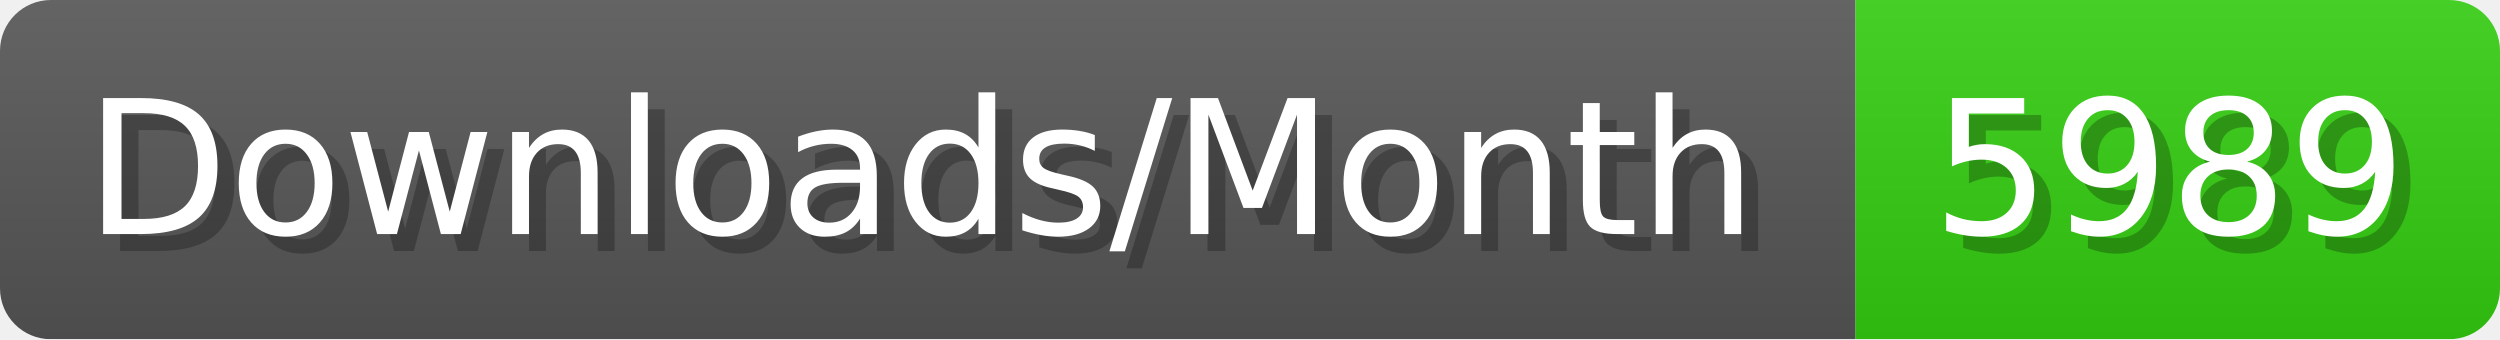
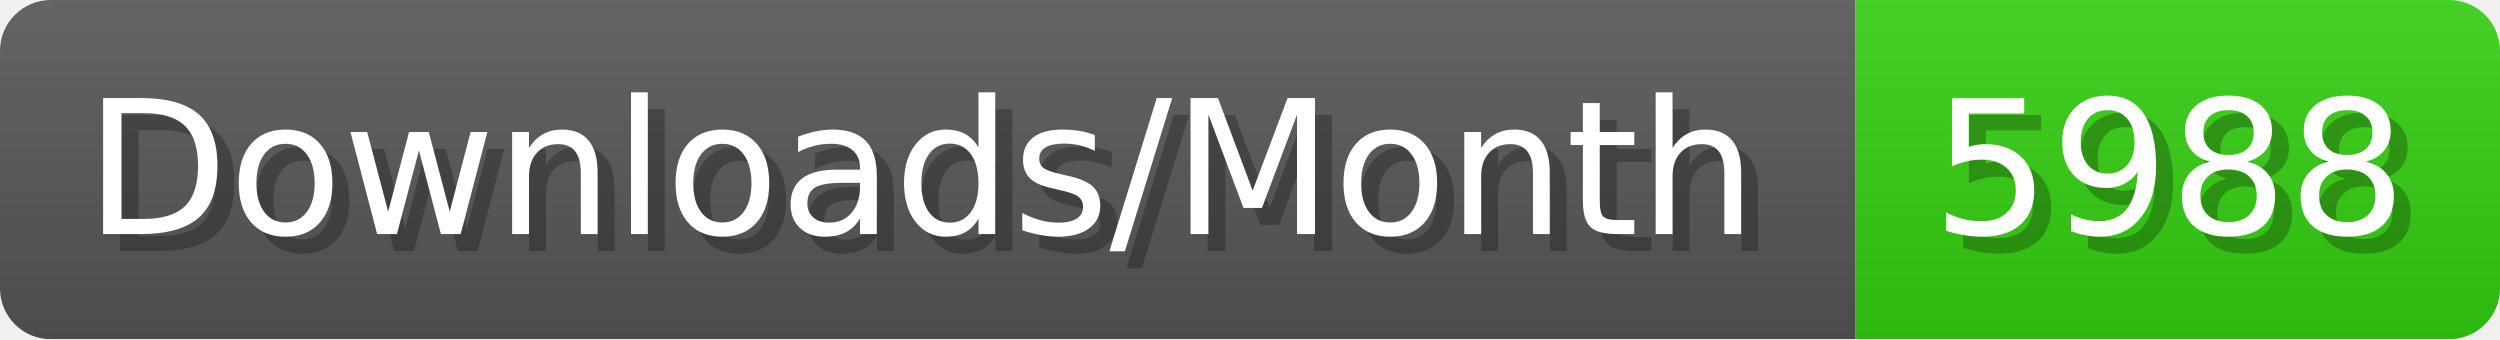
- <svg xmlns="http://www.w3.org/2000/svg" width="147.4" height="20" viewBox="0 0 1474 200" role="img" aria-label="Downloads/Month: 5989">
+ <svg xmlns="http://www.w3.org/2000/svg" width="147.4" height="20" viewBox="0 0 1474 200" role="img" aria-label="Downloads/Month: 5988">
  <linearGradient id="YlXUI" x2="0" y2="100%">
    <stop offset="0" stop-opacity=".1" stop-color="#EEE" />
    <stop offset="1" stop-opacity=".1" />
  </linearGradient>
  <mask id="JHhop">
    <rect width="1474" height="200" rx="30" fill="#FFF" />
  </mask>
  <g mask="url(#JHhop)">
    <rect width="1094" height="200" fill="#555" />
    <rect width="380" height="200" fill="#3C1" x="1094" />
    <rect width="1474" height="200" fill="url(#YlXUI)" />
  </g>
  <g aria-hidden="true" fill="#fff" text-anchor="start" font-family="Verdana,DejaVu Sans,sans-serif" font-size="110">
    <text x="60" y="148" textLength="994" fill="#000" opacity="0.25">Downloads/Month</text>
    <text x="50" y="138" textLength="994">Downloads/Month</text>
-     <text x="1149" y="148" textLength="280" fill="#000" opacity="0.25">5989</text>
-     <text x="1139" y="138" textLength="280">5989</text>
+     <text x="1149" y="148" textLength="280" fill="#000" opacity="0.25">5988</text>
+     <text x="1139" y="138" textLength="280">5988</text>
  </g>
</svg>
